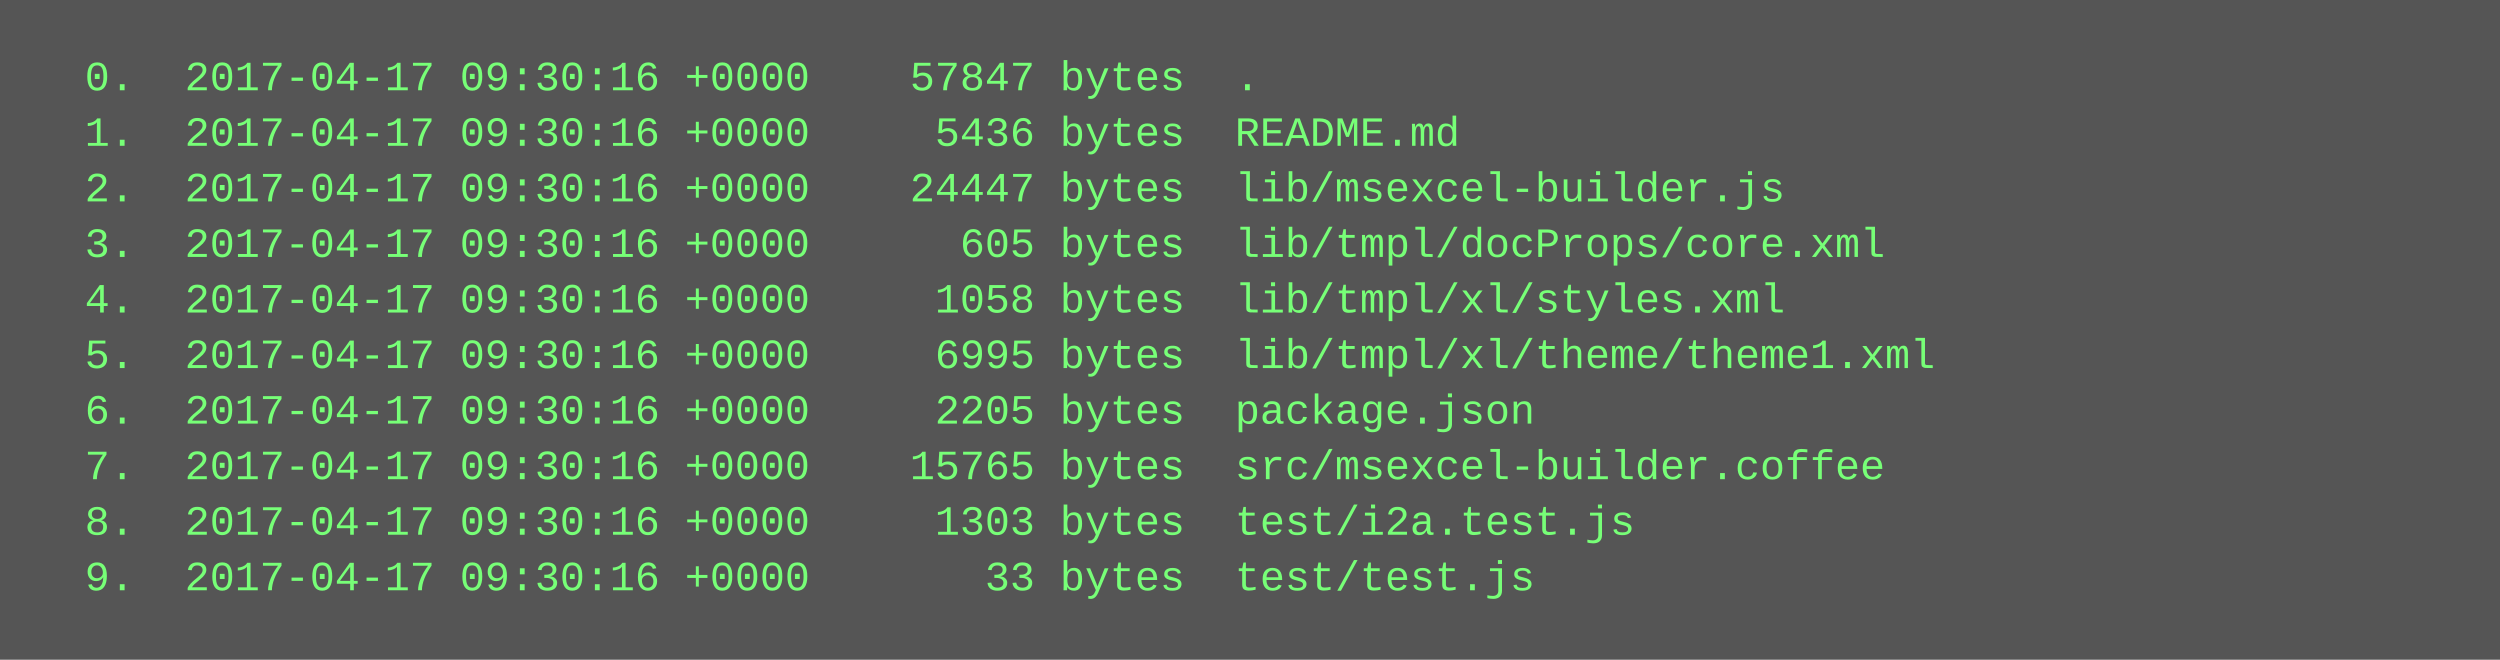
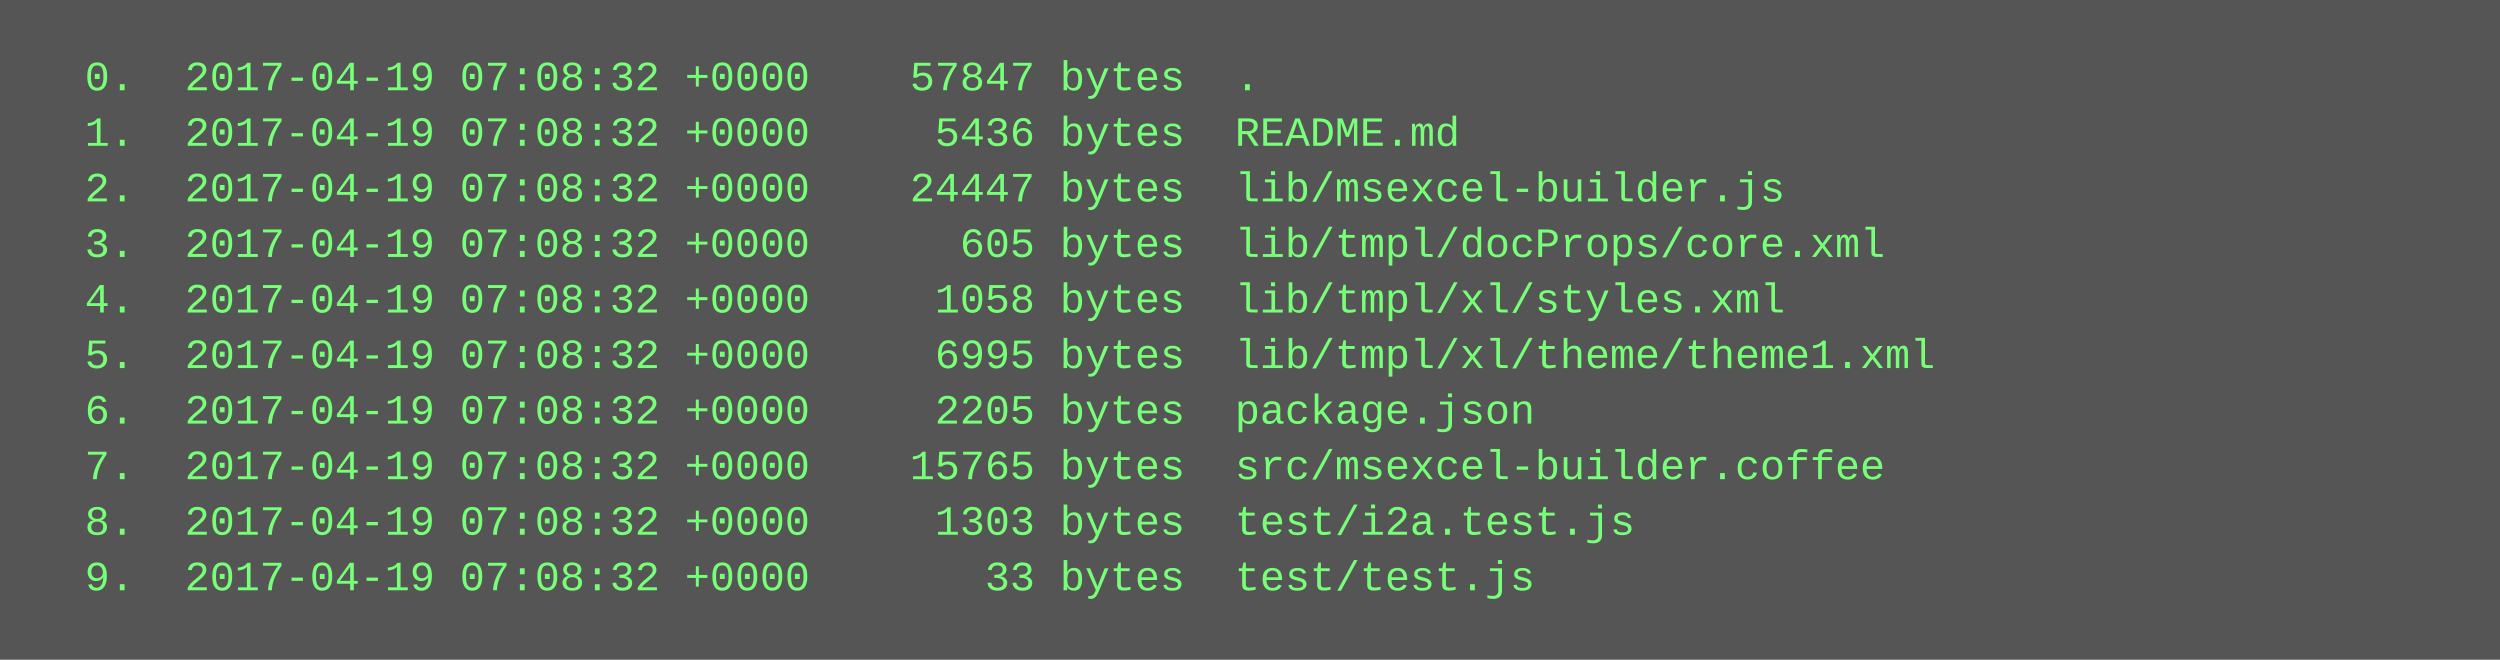
<svg xmlns="http://www.w3.org/2000/svg" height="190" width="720">
  <rect height="190" fill="#555" width="720" />
  <text fill="#7f7" font-family="Courier New" font-size="12" xml:space="preserve">
-     <tspan x="10" y="26">  0.  2017-04-17 09:30:16 +0000    57847 bytes  .</tspan>
-     <tspan x="10" y="42">  1.  2017-04-17 09:30:16 +0000     5436 bytes  README.md</tspan>
-     <tspan x="10" y="58">  2.  2017-04-17 09:30:16 +0000    24447 bytes  lib/msexcel-builder.js</tspan>
-     <tspan x="10" y="74">  3.  2017-04-17 09:30:16 +0000      605 bytes  lib/tmpl/docProps/core.xml</tspan>
-     <tspan x="10" y="90">  4.  2017-04-17 09:30:16 +0000     1058 bytes  lib/tmpl/xl/styles.xml</tspan>
-     <tspan x="10" y="106">  5.  2017-04-17 09:30:16 +0000     6995 bytes  lib/tmpl/xl/theme/theme1.xml</tspan>
-     <tspan x="10" y="122">  6.  2017-04-17 09:30:16 +0000     2205 bytes  package.json</tspan>
-     <tspan x="10" y="138">  7.  2017-04-17 09:30:16 +0000    15765 bytes  src/msexcel-builder.coffee</tspan>
-     <tspan x="10" y="154">  8.  2017-04-17 09:30:16 +0000     1303 bytes  test/i2a.test.js</tspan>
-     <tspan x="10" y="170">  9.  2017-04-17 09:30:16 +0000       33 bytes  test/test.js</tspan>
+     <tspan x="10" y="26">  0.  2017-04-19 07:08:32 +0000    57847 bytes  .</tspan>
+     <tspan x="10" y="42">  1.  2017-04-19 07:08:32 +0000     5436 bytes  README.md</tspan>
+     <tspan x="10" y="58">  2.  2017-04-19 07:08:32 +0000    24447 bytes  lib/msexcel-builder.js</tspan>
+     <tspan x="10" y="74">  3.  2017-04-19 07:08:32 +0000      605 bytes  lib/tmpl/docProps/core.xml</tspan>
+     <tspan x="10" y="90">  4.  2017-04-19 07:08:32 +0000     1058 bytes  lib/tmpl/xl/styles.xml</tspan>
+     <tspan x="10" y="106">  5.  2017-04-19 07:08:32 +0000     6995 bytes  lib/tmpl/xl/theme/theme1.xml</tspan>
+     <tspan x="10" y="122">  6.  2017-04-19 07:08:32 +0000     2205 bytes  package.json</tspan>
+     <tspan x="10" y="138">  7.  2017-04-19 07:08:32 +0000    15765 bytes  src/msexcel-builder.coffee</tspan>
+     <tspan x="10" y="154">  8.  2017-04-19 07:08:32 +0000     1303 bytes  test/i2a.test.js</tspan>
+     <tspan x="10" y="170">  9.  2017-04-19 07:08:32 +0000       33 bytes  test/test.js</tspan>
  </text>
</svg>
